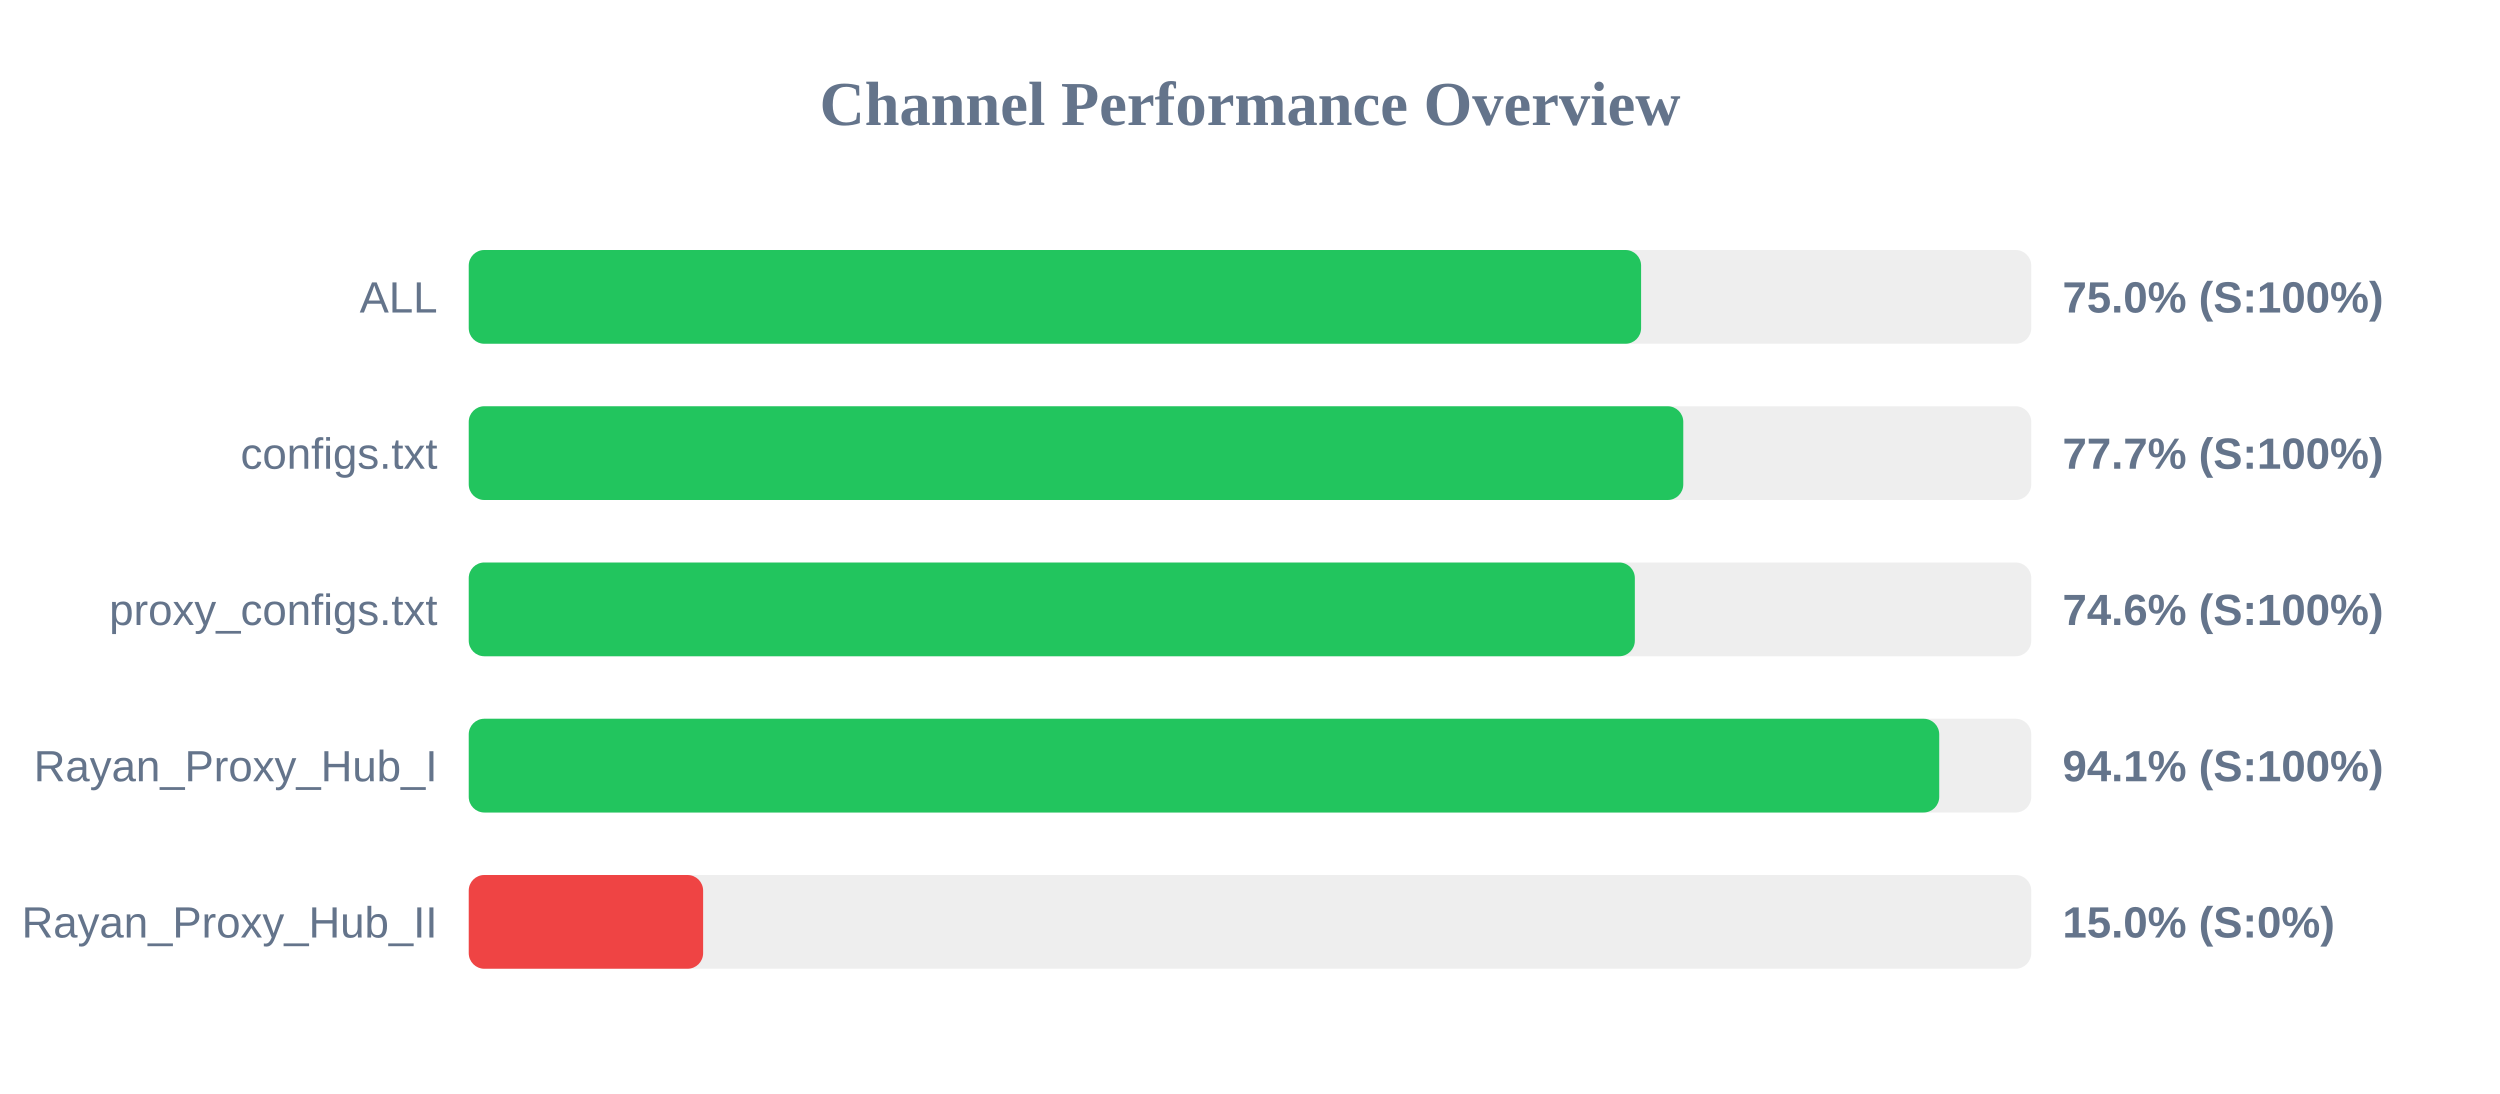
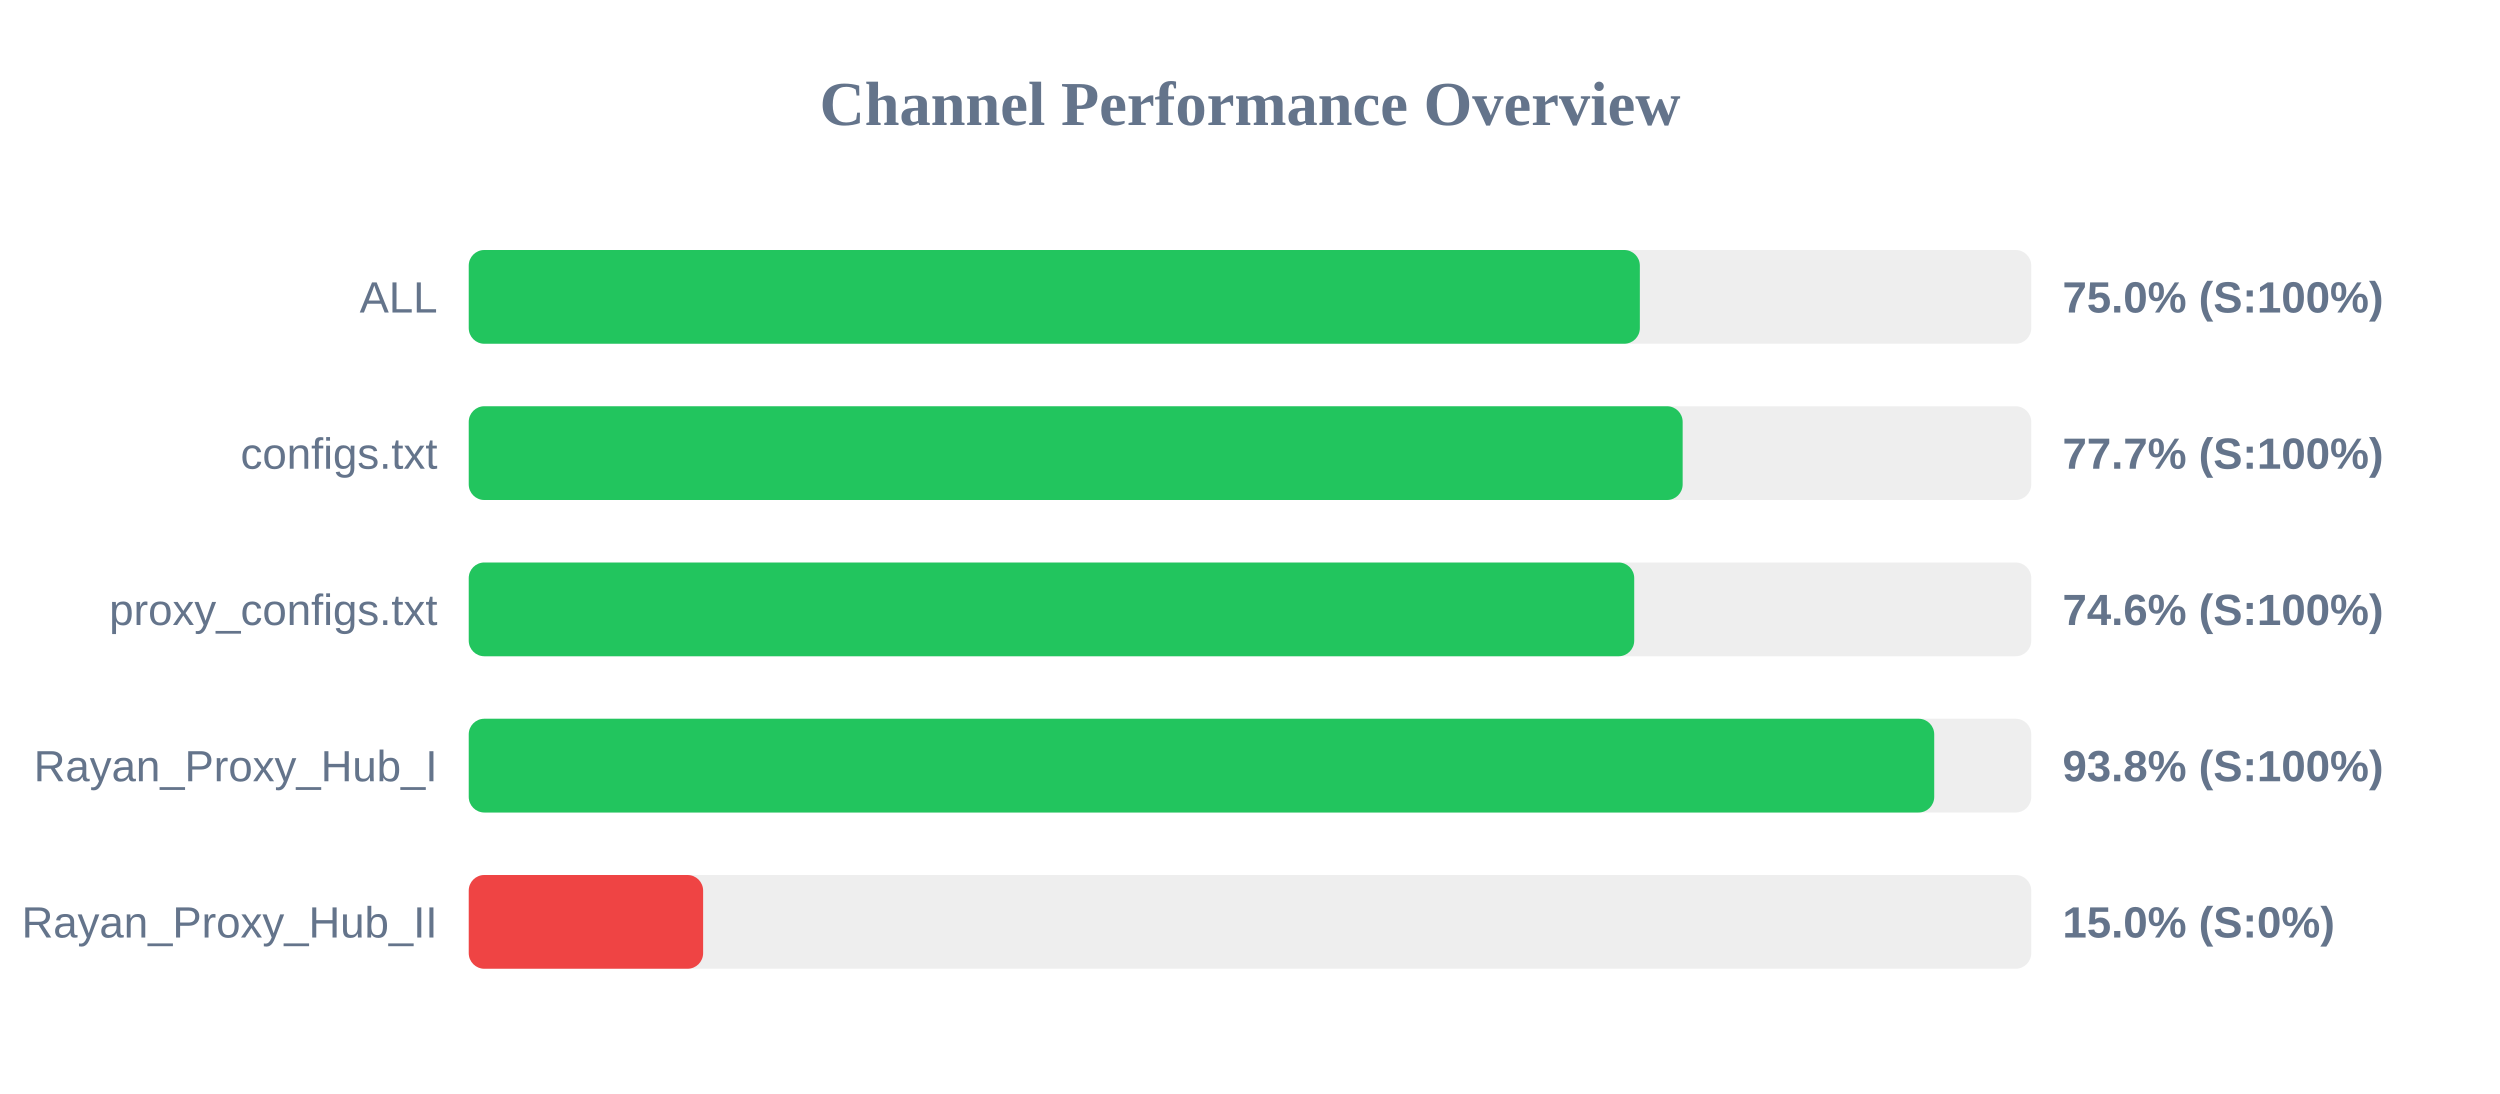
<svg xmlns="http://www.w3.org/2000/svg" width="800" height="350" version="1.1">
  <style>
        .row { font: 14px Arial; fill: #64748b; }
        .score { font: bold 14px Arial; fill: #64748b; }
    </style>
  <text x="400" y="40" text-anchor="middle" font-size="20px" font-weight="bold" fill="#64748b">Channel Performance Overview</text>
  <rect x="150" y="80" width="500" height="30" fill="#eee" rx="5" />
-   <rect x="150" y="80" width="375.15" height="30" fill="#22c55e" rx="5" />
+   <rect x="150" y="80" width="374.75" height="30" fill="#22c55e" rx="5" />
  <text x="140" y="100" text-anchor="end" class="row">ALL</text>
  <text x="660" y="100" text-anchor="start" class="score">75.0% (S:100%)</text>
  <rect x="150" y="130" width="500" height="30" fill="#eee" rx="5" />
-   <rect x="150" y="130" width="388.65" height="30" fill="#22c55e" rx="5" />
+   <rect x="150" y="130" width="388.45" height="30" fill="#22c55e" rx="5" />
  <text x="140" y="150" text-anchor="end" class="row">configs.txt</text>
  <text x="660" y="150" text-anchor="start" class="score">77.7% (S:100%)</text>
  <rect x="150" y="180" width="500" height="30" fill="#eee" rx="5" />
-   <rect x="150" y="180" width="373.15" height="30" fill="#22c55e" rx="5" />
+   <rect x="150" y="180" width="372.95" height="30" fill="#22c55e" rx="5" />
  <text x="140" y="200" text-anchor="end" class="row">proxy_configs.txt</text>
  <text x="660" y="200" text-anchor="start" class="score">74.6% (S:100%)</text>
  <rect x="150" y="230" width="500" height="30" fill="#eee" rx="5" />
-   <rect x="150" y="230" width="470.55" height="30" fill="#22c55e" rx="5" />
+   <rect x="150" y="230" width="468.95" height="30" fill="#22c55e" rx="5" />
  <text x="140" y="250" text-anchor="end" class="row">Rayan_Proxy_Hub_I</text>
-   <text x="660" y="250" text-anchor="start" class="score">94.1% (S:100%)</text>
+   <text x="660" y="250" text-anchor="start" class="score">93.8% (S:100%)</text>
  <rect x="150" y="280" width="500" height="30" fill="#eee" rx="5" />
  <rect x="150" y="280" width="75.0" height="30" fill="#ef4444" rx="5" />
  <text x="140" y="300" text-anchor="end" class="row">Rayan_Proxy_Hub_II</text>
  <text x="660" y="300" text-anchor="start" class="score">15.0% (S:0%)</text>
</svg>
